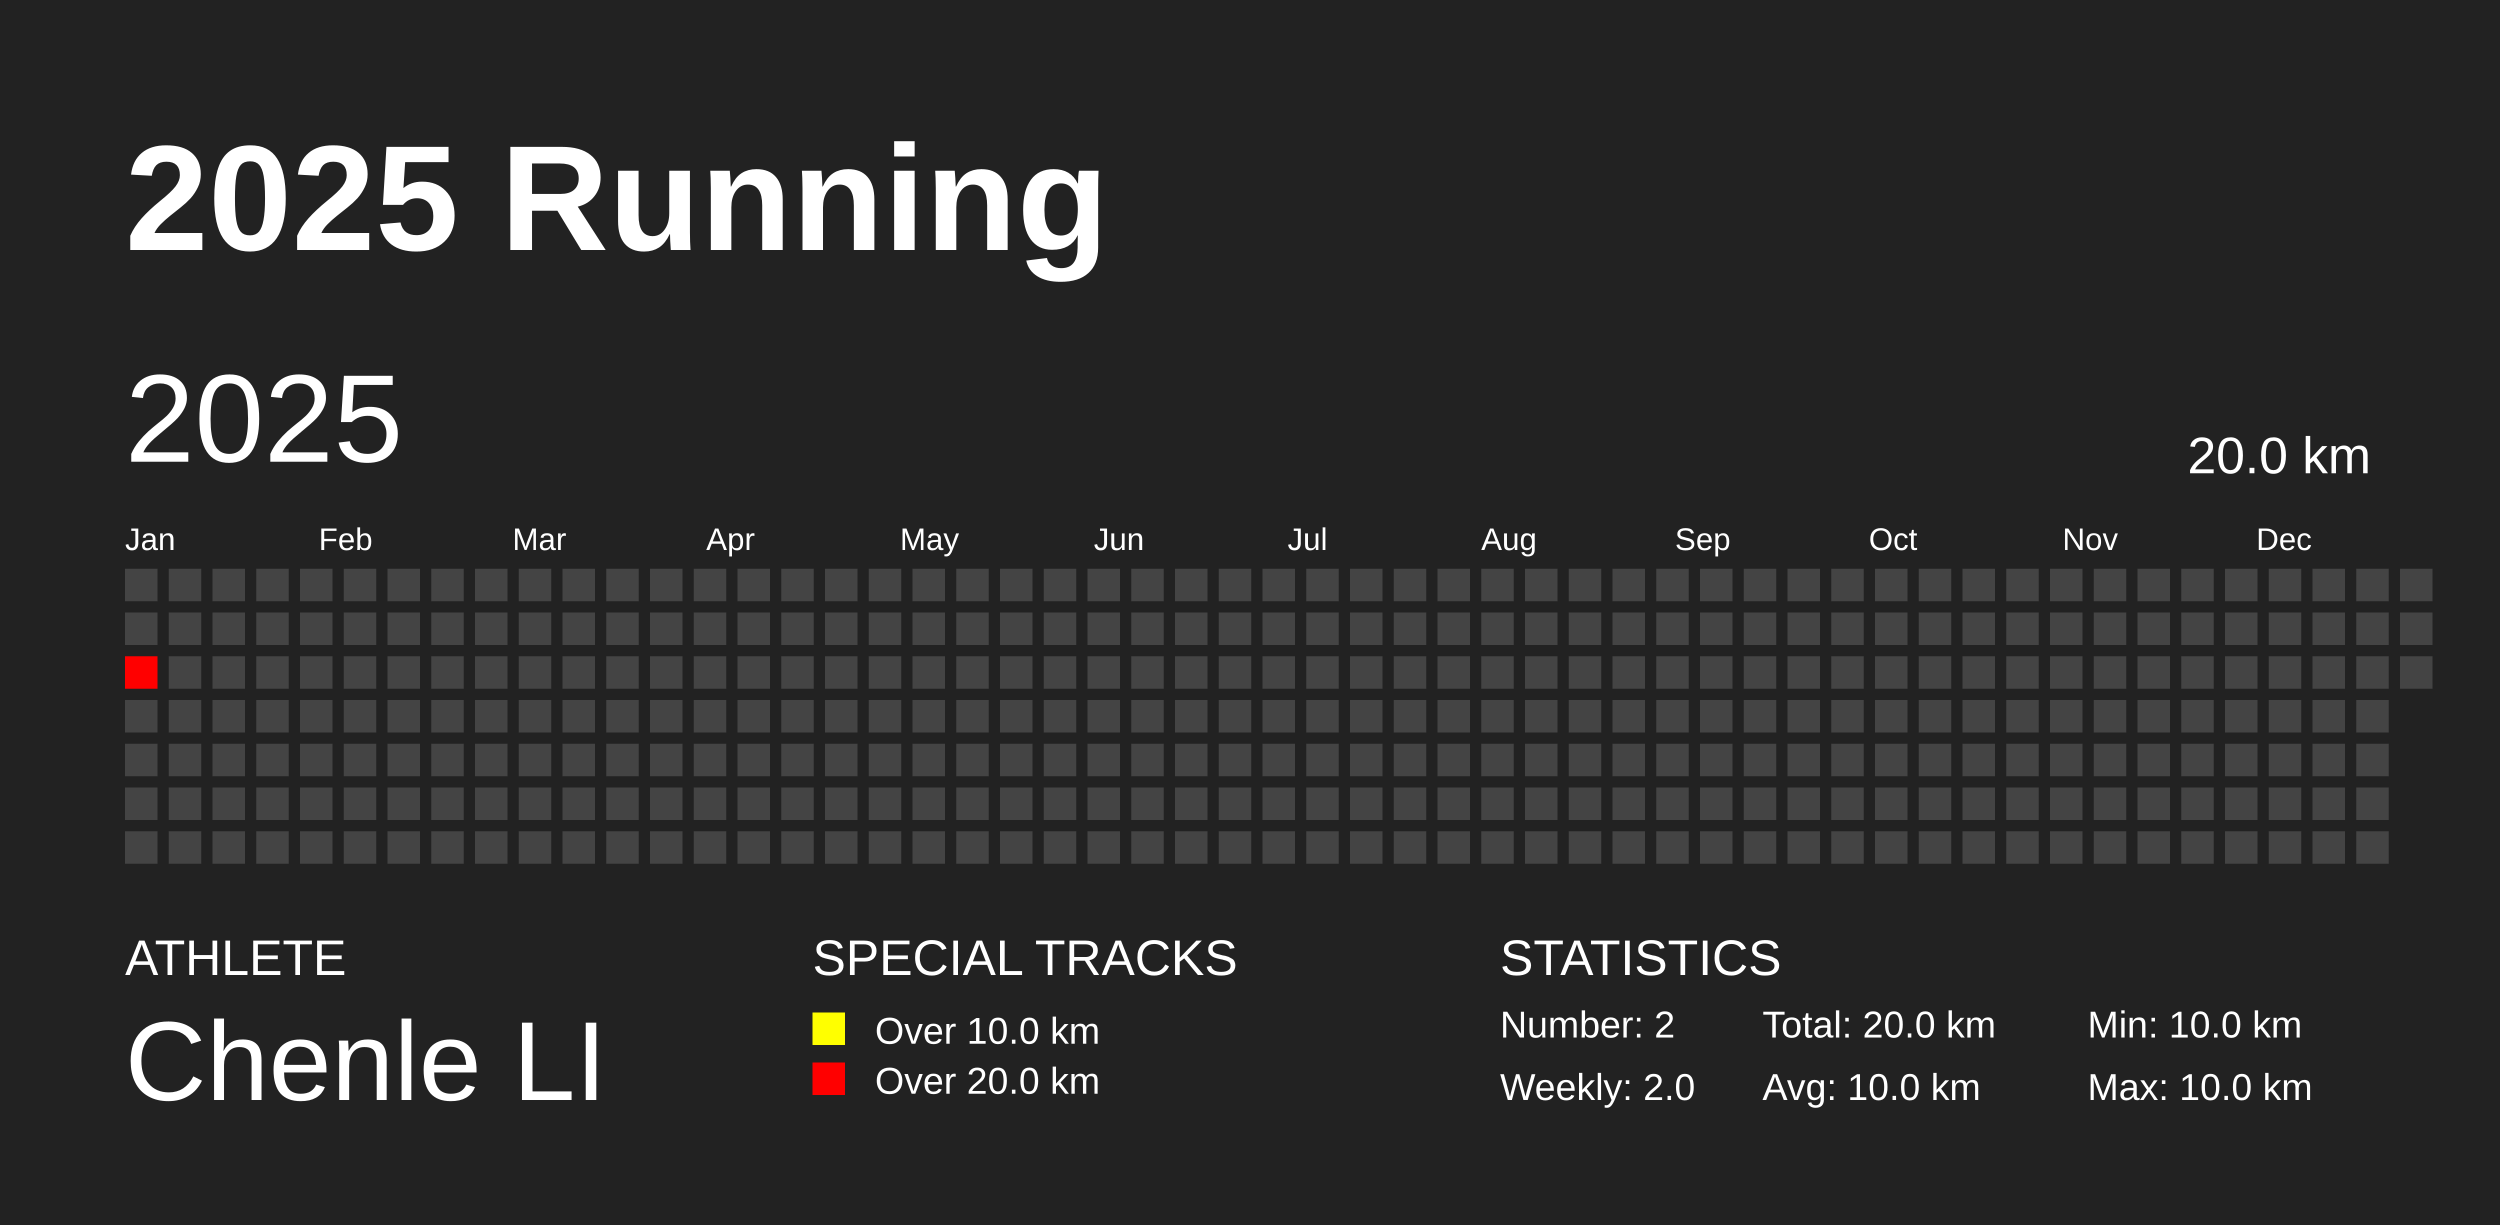
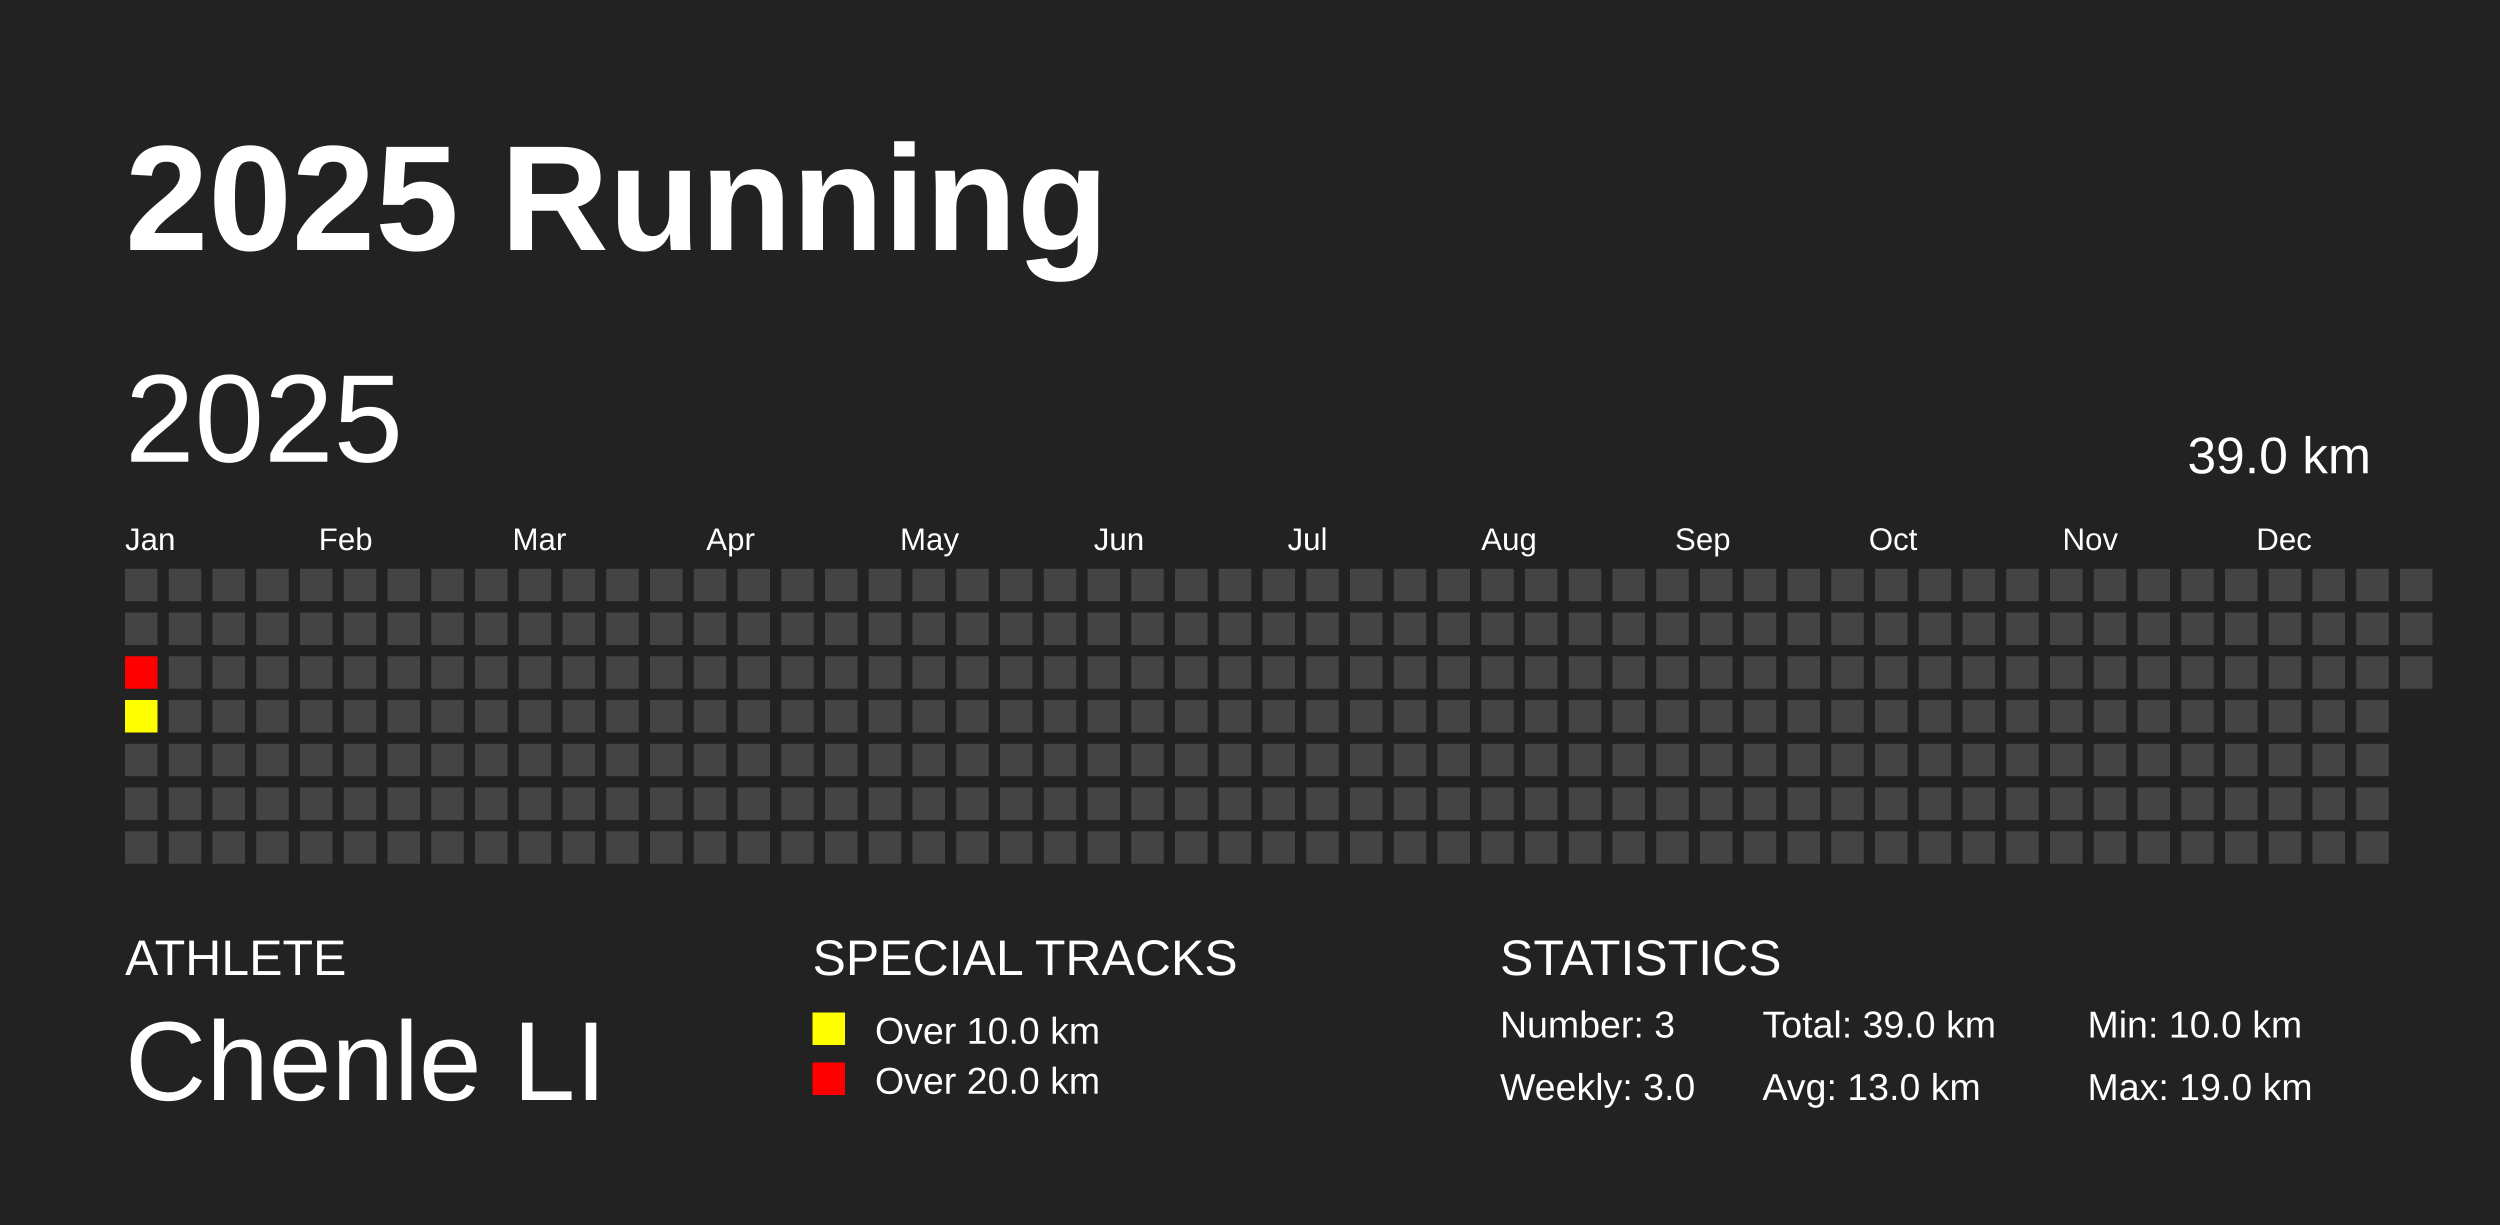
<svg xmlns="http://www.w3.org/2000/svg" baseProfile="full" height="98mm" version="1.1" viewBox="0,0,200,98" width="200mm">
  <defs />
  <rect fill="#222222" height="98" width="200" x="0" y="0" />
  <text fill="#FFFFFF" style="font-size:12px; font-family:Arial; font-weight:bold;" x="10" y="20">2025 Running</text>
  <text fill="#FFFFFF" style="font-size:4px; font-family:Arial" x="10" y="78">ATHLETE</text>
  <text fill="#FFFFFF" style="font-size:9px; font-family:Arial" x="10" y="88">Chenle LI</text>
  <text fill="#FFFFFF" style="font-size:4px; font-family:Arial" x="65" y="78">SPECIAL TRACKS</text>
  <rect fill="yellow" height="2.6" width="2.6" x="65" y="81" />
  <text fill="#FFFFFF" style="font-size:3px; font-family:Arial" x="70" y="83.5">Over 10.0 km</text>
  <rect fill="red" height="2.6" width="2.6" x="65" y="85" />
  <text fill="#FFFFFF" style="font-size:3px; font-family:Arial" x="70" y="87.5">Over 20.0 km</text>
  <text fill="#FFFFFF" style="font-size:4px; font-family:Arial" x="120" y="78">STATISTICS</text>
-   <text fill="#FFFFFF" style="font-size:3px; font-family:Arial" x="120" y="83">Number: 2</text>
-   <text fill="#FFFFFF" style="font-size:3px; font-family:Arial" x="120" y="88">Weekly: 2.0</text>
-   <text fill="#FFFFFF" style="font-size:3px; font-family:Arial" x="141" y="83">Total: 20.0 km</text>
-   <text fill="#FFFFFF" style="font-size:3px; font-family:Arial" x="141" y="88">Avg: 10.0 km</text>
+   <text fill="#FFFFFF" style="font-size:3px; font-family:Arial" x="120" y="83">Number: 3</text>
+   <text fill="#FFFFFF" style="font-size:3px; font-family:Arial" x="120" y="88">Weekly: 3.0</text>
+   <text fill="#FFFFFF" style="font-size:3px; font-family:Arial" x="141" y="83">Total: 39.0 km</text>
+   <text fill="#FFFFFF" style="font-size:3px; font-family:Arial" x="141" y="88">Avg: 13.0 km</text>
  <text fill="#FFFFFF" style="font-size:3px; font-family:Arial" x="167" y="83">Min: 10.0 km</text>
-   <text fill="#FFFFFF" style="font-size:3px; font-family:Arial" x="167" y="88">Max: 10.0 km</text>
+   <text fill="#FFFFFF" style="font-size:3px; font-family:Arial" x="167" y="88">Max: 19.0 km</text>
  <text dominant-baseline="hanging" fill="#FFFFFF" style="font-size:10.0px; font-family:Arial;" x="10" y="30">2025</text>
-   <text dominant-baseline="hanging" fill="#FFFFFF" style="font-size:4.125px; font-family:Arial;" x="175" y="35">20.0 km</text>
+   <text dominant-baseline="hanging" fill="#FFFFFF" style="font-size:4.125px; font-family:Arial;" x="175" y="35">39.0 km</text>
  <text fill="#FFFFFF" style="font-size:2.5px; font-family:Arial" x="10.0" y="44">Jan</text>
  <text fill="#FFFFFF" style="font-size:2.5px; font-family:Arial" x="25.5" y="44">Feb</text>
  <text fill="#FFFFFF" style="font-size:2.5px; font-family:Arial" x="41.0" y="44">Mar</text>
  <text fill="#FFFFFF" style="font-size:2.5px; font-family:Arial" x="56.5" y="44">Apr</text>
  <text fill="#FFFFFF" style="font-size:2.5px; font-family:Arial" x="72.0" y="44">May</text>
  <text fill="#FFFFFF" style="font-size:2.5px; font-family:Arial" x="87.5" y="44">Jun</text>
  <text fill="#FFFFFF" style="font-size:2.5px; font-family:Arial" x="103.0" y="44">Jul</text>
  <text fill="#FFFFFF" style="font-size:2.5px; font-family:Arial" x="118.5" y="44">Aug</text>
  <text fill="#FFFFFF" style="font-size:2.5px; font-family:Arial" x="134.0" y="44">Sep</text>
  <text fill="#FFFFFF" style="font-size:2.5px; font-family:Arial" x="149.5" y="44">Oct</text>
  <text fill="#FFFFFF" style="font-size:2.5px; font-family:Arial" x="165.0" y="44">Nov</text>
  <text fill="#FFFFFF" style="font-size:2.5px; font-family:Arial" x="180.5" y="44">Dec</text>
  <rect fill="#444444" height="2.6" width="2.6" x="10.0" y="45.5" />
  <rect fill="#444444" height="2.6" width="2.6" x="10.0" y="49.0" />
  <rect fill="red" height="2.6" width="2.6" x="10.0" y="52.5" />
-   <rect fill="#444444" height="2.6" width="2.6" x="10.0" y="56.0" />
+   <rect fill="yellow" height="2.6" width="2.6" x="10.0" y="56.0" />
  <rect fill="#444444" height="2.6" width="2.6" x="10.0" y="59.5" />
  <rect fill="#444444" height="2.6" width="2.6" x="10.0" y="63.0" />
  <rect fill="#444444" height="2.6" width="2.6" x="10.0" y="66.5" />
  <rect fill="#444444" height="2.6" width="2.6" x="13.5" y="45.5" />
  <rect fill="#444444" height="2.6" width="2.6" x="13.5" y="49.0" />
  <rect fill="#444444" height="2.6" width="2.6" x="13.5" y="52.5" />
  <rect fill="#444444" height="2.6" width="2.6" x="13.5" y="56.0" />
  <rect fill="#444444" height="2.6" width="2.6" x="13.5" y="59.5" />
  <rect fill="#444444" height="2.6" width="2.6" x="13.5" y="63.0" />
  <rect fill="#444444" height="2.6" width="2.6" x="13.5" y="66.5" />
  <rect fill="#444444" height="2.6" width="2.6" x="17.0" y="45.5" />
  <rect fill="#444444" height="2.6" width="2.6" x="17.0" y="49.0" />
  <rect fill="#444444" height="2.6" width="2.6" x="17.0" y="52.5" />
  <rect fill="#444444" height="2.6" width="2.6" x="17.0" y="56.0" />
  <rect fill="#444444" height="2.6" width="2.6" x="17.0" y="59.5" />
  <rect fill="#444444" height="2.6" width="2.6" x="17.0" y="63.0" />
  <rect fill="#444444" height="2.6" width="2.6" x="17.0" y="66.5" />
  <rect fill="#444444" height="2.6" width="2.6" x="20.5" y="45.5" />
  <rect fill="#444444" height="2.6" width="2.6" x="20.5" y="49.0" />
  <rect fill="#444444" height="2.6" width="2.6" x="20.5" y="52.5" />
  <rect fill="#444444" height="2.6" width="2.6" x="20.5" y="56.0" />
  <rect fill="#444444" height="2.6" width="2.6" x="20.5" y="59.5" />
  <rect fill="#444444" height="2.6" width="2.6" x="20.5" y="63.0" />
  <rect fill="#444444" height="2.6" width="2.6" x="20.5" y="66.5" />
  <rect fill="#444444" height="2.6" width="2.6" x="24.0" y="45.5" />
  <rect fill="#444444" height="2.6" width="2.6" x="24.0" y="49.0" />
  <rect fill="#444444" height="2.6" width="2.6" x="24.0" y="52.5" />
  <rect fill="#444444" height="2.6" width="2.6" x="24.0" y="56.0" />
  <rect fill="#444444" height="2.6" width="2.6" x="24.0" y="59.5" />
  <rect fill="#444444" height="2.6" width="2.6" x="24.0" y="63.0" />
  <rect fill="#444444" height="2.6" width="2.6" x="24.0" y="66.5" />
  <rect fill="#444444" height="2.6" width="2.6" x="27.5" y="45.5" />
  <rect fill="#444444" height="2.6" width="2.6" x="27.5" y="49.0" />
  <rect fill="#444444" height="2.6" width="2.6" x="27.5" y="52.5" />
  <rect fill="#444444" height="2.6" width="2.6" x="27.5" y="56.0" />
  <rect fill="#444444" height="2.6" width="2.6" x="27.5" y="59.5" />
  <rect fill="#444444" height="2.6" width="2.6" x="27.5" y="63.0" />
  <rect fill="#444444" height="2.6" width="2.6" x="27.5" y="66.5" />
  <rect fill="#444444" height="2.6" width="2.6" x="31.0" y="45.5" />
  <rect fill="#444444" height="2.6" width="2.6" x="31.0" y="49.0" />
  <rect fill="#444444" height="2.6" width="2.6" x="31.0" y="52.5" />
  <rect fill="#444444" height="2.6" width="2.6" x="31.0" y="56.0" />
  <rect fill="#444444" height="2.6" width="2.6" x="31.0" y="59.5" />
  <rect fill="#444444" height="2.6" width="2.6" x="31.0" y="63.0" />
  <rect fill="#444444" height="2.6" width="2.6" x="31.0" y="66.5" />
  <rect fill="#444444" height="2.6" width="2.6" x="34.5" y="45.5" />
  <rect fill="#444444" height="2.6" width="2.6" x="34.5" y="49.0" />
  <rect fill="#444444" height="2.6" width="2.6" x="34.5" y="52.5" />
  <rect fill="#444444" height="2.6" width="2.6" x="34.5" y="56.0" />
  <rect fill="#444444" height="2.6" width="2.6" x="34.5" y="59.5" />
  <rect fill="#444444" height="2.6" width="2.6" x="34.5" y="63.0" />
  <rect fill="#444444" height="2.6" width="2.6" x="34.5" y="66.5" />
  <rect fill="#444444" height="2.6" width="2.6" x="38.0" y="45.5" />
  <rect fill="#444444" height="2.6" width="2.6" x="38.0" y="49.0" />
  <rect fill="#444444" height="2.6" width="2.6" x="38.0" y="52.5" />
  <rect fill="#444444" height="2.6" width="2.6" x="38.0" y="56.0" />
  <rect fill="#444444" height="2.6" width="2.6" x="38.0" y="59.5" />
  <rect fill="#444444" height="2.6" width="2.6" x="38.0" y="63.0" />
  <rect fill="#444444" height="2.6" width="2.6" x="38.0" y="66.5" />
  <rect fill="#444444" height="2.6" width="2.6" x="41.5" y="45.5" />
  <rect fill="#444444" height="2.6" width="2.6" x="41.5" y="49.0" />
  <rect fill="#444444" height="2.6" width="2.6" x="41.5" y="52.5" />
  <rect fill="#444444" height="2.6" width="2.6" x="41.5" y="56.0" />
  <rect fill="#444444" height="2.6" width="2.6" x="41.5" y="59.5" />
  <rect fill="#444444" height="2.6" width="2.6" x="41.5" y="63.0" />
  <rect fill="#444444" height="2.6" width="2.6" x="41.5" y="66.5" />
  <rect fill="#444444" height="2.6" width="2.6" x="45.0" y="45.5" />
  <rect fill="#444444" height="2.6" width="2.6" x="45.0" y="49.0" />
  <rect fill="#444444" height="2.6" width="2.6" x="45.0" y="52.5" />
  <rect fill="#444444" height="2.6" width="2.6" x="45.0" y="56.0" />
  <rect fill="#444444" height="2.6" width="2.6" x="45.0" y="59.5" />
  <rect fill="#444444" height="2.6" width="2.6" x="45.0" y="63.0" />
  <rect fill="#444444" height="2.6" width="2.6" x="45.0" y="66.5" />
  <rect fill="#444444" height="2.6" width="2.6" x="48.5" y="45.5" />
  <rect fill="#444444" height="2.6" width="2.6" x="48.5" y="49.0" />
  <rect fill="#444444" height="2.6" width="2.6" x="48.5" y="52.5" />
  <rect fill="#444444" height="2.6" width="2.6" x="48.5" y="56.0" />
  <rect fill="#444444" height="2.6" width="2.6" x="48.5" y="59.5" />
  <rect fill="#444444" height="2.6" width="2.6" x="48.5" y="63.0" />
  <rect fill="#444444" height="2.6" width="2.6" x="48.5" y="66.5" />
  <rect fill="#444444" height="2.6" width="2.6" x="52.0" y="45.5" />
  <rect fill="#444444" height="2.6" width="2.6" x="52.0" y="49.0" />
  <rect fill="#444444" height="2.6" width="2.6" x="52.0" y="52.5" />
  <rect fill="#444444" height="2.6" width="2.6" x="52.0" y="56.0" />
  <rect fill="#444444" height="2.6" width="2.6" x="52.0" y="59.5" />
  <rect fill="#444444" height="2.6" width="2.6" x="52.0" y="63.0" />
  <rect fill="#444444" height="2.6" width="2.6" x="52.0" y="66.5" />
  <rect fill="#444444" height="2.6" width="2.6" x="55.5" y="45.5" />
  <rect fill="#444444" height="2.6" width="2.6" x="55.5" y="49.0" />
  <rect fill="#444444" height="2.6" width="2.6" x="55.5" y="52.5" />
  <rect fill="#444444" height="2.6" width="2.6" x="55.5" y="56.0" />
  <rect fill="#444444" height="2.6" width="2.6" x="55.5" y="59.5" />
  <rect fill="#444444" height="2.6" width="2.6" x="55.5" y="63.0" />
  <rect fill="#444444" height="2.6" width="2.6" x="55.5" y="66.5" />
  <rect fill="#444444" height="2.6" width="2.6" x="59.0" y="45.5" />
  <rect fill="#444444" height="2.6" width="2.6" x="59.0" y="49.0" />
  <rect fill="#444444" height="2.6" width="2.6" x="59.0" y="52.5" />
  <rect fill="#444444" height="2.6" width="2.6" x="59.0" y="56.0" />
  <rect fill="#444444" height="2.6" width="2.6" x="59.0" y="59.5" />
  <rect fill="#444444" height="2.6" width="2.6" x="59.0" y="63.0" />
  <rect fill="#444444" height="2.6" width="2.6" x="59.0" y="66.5" />
  <rect fill="#444444" height="2.6" width="2.6" x="62.5" y="45.5" />
  <rect fill="#444444" height="2.6" width="2.6" x="62.5" y="49.0" />
  <rect fill="#444444" height="2.6" width="2.6" x="62.5" y="52.5" />
  <rect fill="#444444" height="2.6" width="2.6" x="62.5" y="56.0" />
  <rect fill="#444444" height="2.6" width="2.6" x="62.5" y="59.5" />
  <rect fill="#444444" height="2.6" width="2.6" x="62.5" y="63.0" />
  <rect fill="#444444" height="2.6" width="2.6" x="62.5" y="66.5" />
  <rect fill="#444444" height="2.6" width="2.6" x="66.0" y="45.5" />
  <rect fill="#444444" height="2.6" width="2.6" x="66.0" y="49.0" />
  <rect fill="#444444" height="2.6" width="2.6" x="66.0" y="52.5" />
  <rect fill="#444444" height="2.6" width="2.6" x="66.0" y="56.0" />
  <rect fill="#444444" height="2.6" width="2.6" x="66.0" y="59.5" />
  <rect fill="#444444" height="2.6" width="2.6" x="66.0" y="63.0" />
  <rect fill="#444444" height="2.6" width="2.6" x="66.0" y="66.5" />
  <rect fill="#444444" height="2.6" width="2.6" x="69.5" y="45.5" />
  <rect fill="#444444" height="2.6" width="2.6" x="69.5" y="49.0" />
  <rect fill="#444444" height="2.6" width="2.6" x="69.5" y="52.5" />
  <rect fill="#444444" height="2.6" width="2.6" x="69.5" y="56.0" />
  <rect fill="#444444" height="2.6" width="2.6" x="69.5" y="59.5" />
  <rect fill="#444444" height="2.6" width="2.6" x="69.5" y="63.0" />
  <rect fill="#444444" height="2.6" width="2.6" x="69.5" y="66.5" />
  <rect fill="#444444" height="2.6" width="2.6" x="73.0" y="45.5" />
  <rect fill="#444444" height="2.6" width="2.6" x="73.0" y="49.0" />
  <rect fill="#444444" height="2.6" width="2.6" x="73.0" y="52.5" />
  <rect fill="#444444" height="2.6" width="2.6" x="73.0" y="56.0" />
  <rect fill="#444444" height="2.6" width="2.6" x="73.0" y="59.5" />
  <rect fill="#444444" height="2.6" width="2.6" x="73.0" y="63.0" />
  <rect fill="#444444" height="2.6" width="2.6" x="73.0" y="66.5" />
  <rect fill="#444444" height="2.6" width="2.6" x="76.5" y="45.5" />
  <rect fill="#444444" height="2.6" width="2.6" x="76.5" y="49.0" />
  <rect fill="#444444" height="2.6" width="2.6" x="76.5" y="52.5" />
  <rect fill="#444444" height="2.6" width="2.6" x="76.5" y="56.0" />
  <rect fill="#444444" height="2.6" width="2.6" x="76.5" y="59.5" />
  <rect fill="#444444" height="2.6" width="2.6" x="76.5" y="63.0" />
  <rect fill="#444444" height="2.6" width="2.6" x="76.5" y="66.5" />
  <rect fill="#444444" height="2.6" width="2.6" x="80.0" y="45.5" />
  <rect fill="#444444" height="2.6" width="2.6" x="80.0" y="49.0" />
  <rect fill="#444444" height="2.6" width="2.6" x="80.0" y="52.5" />
  <rect fill="#444444" height="2.6" width="2.6" x="80.0" y="56.0" />
  <rect fill="#444444" height="2.6" width="2.6" x="80.0" y="59.5" />
  <rect fill="#444444" height="2.6" width="2.6" x="80.0" y="63.0" />
  <rect fill="#444444" height="2.6" width="2.6" x="80.0" y="66.5" />
  <rect fill="#444444" height="2.6" width="2.6" x="83.5" y="45.5" />
  <rect fill="#444444" height="2.6" width="2.6" x="83.5" y="49.0" />
  <rect fill="#444444" height="2.6" width="2.6" x="83.5" y="52.5" />
  <rect fill="#444444" height="2.6" width="2.6" x="83.5" y="56.0" />
  <rect fill="#444444" height="2.6" width="2.6" x="83.5" y="59.5" />
  <rect fill="#444444" height="2.6" width="2.6" x="83.5" y="63.0" />
  <rect fill="#444444" height="2.6" width="2.6" x="83.5" y="66.5" />
  <rect fill="#444444" height="2.6" width="2.6" x="87.0" y="45.5" />
  <rect fill="#444444" height="2.6" width="2.6" x="87.0" y="49.0" />
  <rect fill="#444444" height="2.6" width="2.6" x="87.0" y="52.5" />
  <rect fill="#444444" height="2.6" width="2.6" x="87.0" y="56.0" />
  <rect fill="#444444" height="2.6" width="2.6" x="87.0" y="59.5" />
  <rect fill="#444444" height="2.6" width="2.6" x="87.0" y="63.0" />
  <rect fill="#444444" height="2.6" width="2.6" x="87.0" y="66.5" />
  <rect fill="#444444" height="2.6" width="2.6" x="90.5" y="45.5" />
  <rect fill="#444444" height="2.6" width="2.6" x="90.5" y="49.0" />
  <rect fill="#444444" height="2.6" width="2.6" x="90.5" y="52.5" />
  <rect fill="#444444" height="2.6" width="2.6" x="90.5" y="56.0" />
  <rect fill="#444444" height="2.6" width="2.6" x="90.5" y="59.5" />
  <rect fill="#444444" height="2.6" width="2.6" x="90.5" y="63.0" />
  <rect fill="#444444" height="2.6" width="2.6" x="90.5" y="66.5" />
  <rect fill="#444444" height="2.6" width="2.6" x="94.0" y="45.5" />
  <rect fill="#444444" height="2.6" width="2.6" x="94.0" y="49.0" />
  <rect fill="#444444" height="2.6" width="2.6" x="94.0" y="52.5" />
  <rect fill="#444444" height="2.6" width="2.6" x="94.0" y="56.0" />
  <rect fill="#444444" height="2.6" width="2.6" x="94.0" y="59.5" />
  <rect fill="#444444" height="2.6" width="2.6" x="94.0" y="63.0" />
  <rect fill="#444444" height="2.6" width="2.6" x="94.0" y="66.5" />
  <rect fill="#444444" height="2.6" width="2.6" x="97.5" y="45.5" />
  <rect fill="#444444" height="2.6" width="2.6" x="97.5" y="49.0" />
  <rect fill="#444444" height="2.6" width="2.6" x="97.5" y="52.5" />
  <rect fill="#444444" height="2.6" width="2.6" x="97.5" y="56.0" />
  <rect fill="#444444" height="2.6" width="2.6" x="97.5" y="59.5" />
  <rect fill="#444444" height="2.6" width="2.6" x="97.5" y="63.0" />
  <rect fill="#444444" height="2.6" width="2.6" x="97.5" y="66.5" />
  <rect fill="#444444" height="2.6" width="2.6" x="101.0" y="45.5" />
  <rect fill="#444444" height="2.6" width="2.6" x="101.0" y="49.0" />
  <rect fill="#444444" height="2.6" width="2.6" x="101.0" y="52.5" />
  <rect fill="#444444" height="2.6" width="2.6" x="101.0" y="56.0" />
  <rect fill="#444444" height="2.6" width="2.6" x="101.0" y="59.5" />
  <rect fill="#444444" height="2.6" width="2.6" x="101.0" y="63.0" />
  <rect fill="#444444" height="2.6" width="2.6" x="101.0" y="66.5" />
  <rect fill="#444444" height="2.6" width="2.6" x="104.5" y="45.5" />
  <rect fill="#444444" height="2.6" width="2.6" x="104.5" y="49.0" />
  <rect fill="#444444" height="2.6" width="2.6" x="104.5" y="52.5" />
  <rect fill="#444444" height="2.6" width="2.6" x="104.5" y="56.0" />
  <rect fill="#444444" height="2.6" width="2.6" x="104.5" y="59.5" />
  <rect fill="#444444" height="2.6" width="2.6" x="104.5" y="63.0" />
  <rect fill="#444444" height="2.6" width="2.6" x="104.5" y="66.5" />
  <rect fill="#444444" height="2.6" width="2.6" x="108.0" y="45.5" />
  <rect fill="#444444" height="2.6" width="2.6" x="108.0" y="49.0" />
  <rect fill="#444444" height="2.6" width="2.6" x="108.0" y="52.5" />
  <rect fill="#444444" height="2.6" width="2.6" x="108.0" y="56.0" />
  <rect fill="#444444" height="2.6" width="2.6" x="108.0" y="59.5" />
  <rect fill="#444444" height="2.6" width="2.6" x="108.0" y="63.0" />
  <rect fill="#444444" height="2.6" width="2.6" x="108.0" y="66.5" />
  <rect fill="#444444" height="2.6" width="2.6" x="111.5" y="45.5" />
  <rect fill="#444444" height="2.6" width="2.6" x="111.5" y="49.0" />
  <rect fill="#444444" height="2.6" width="2.6" x="111.5" y="52.5" />
  <rect fill="#444444" height="2.6" width="2.6" x="111.5" y="56.0" />
  <rect fill="#444444" height="2.6" width="2.6" x="111.5" y="59.5" />
  <rect fill="#444444" height="2.6" width="2.6" x="111.5" y="63.0" />
  <rect fill="#444444" height="2.6" width="2.6" x="111.5" y="66.5" />
  <rect fill="#444444" height="2.6" width="2.6" x="115.0" y="45.5" />
  <rect fill="#444444" height="2.6" width="2.6" x="115.0" y="49.0" />
  <rect fill="#444444" height="2.6" width="2.6" x="115.0" y="52.5" />
  <rect fill="#444444" height="2.6" width="2.6" x="115.0" y="56.0" />
  <rect fill="#444444" height="2.6" width="2.6" x="115.0" y="59.5" />
  <rect fill="#444444" height="2.6" width="2.6" x="115.0" y="63.0" />
  <rect fill="#444444" height="2.6" width="2.6" x="115.0" y="66.5" />
  <rect fill="#444444" height="2.6" width="2.6" x="118.5" y="45.5" />
  <rect fill="#444444" height="2.6" width="2.6" x="118.5" y="49.0" />
  <rect fill="#444444" height="2.6" width="2.6" x="118.5" y="52.5" />
  <rect fill="#444444" height="2.6" width="2.6" x="118.5" y="56.0" />
  <rect fill="#444444" height="2.6" width="2.6" x="118.5" y="59.5" />
  <rect fill="#444444" height="2.6" width="2.6" x="118.5" y="63.0" />
  <rect fill="#444444" height="2.6" width="2.6" x="118.5" y="66.5" />
  <rect fill="#444444" height="2.6" width="2.6" x="122.0" y="45.5" />
  <rect fill="#444444" height="2.6" width="2.6" x="122.0" y="49.0" />
  <rect fill="#444444" height="2.6" width="2.6" x="122.0" y="52.5" />
  <rect fill="#444444" height="2.6" width="2.6" x="122.0" y="56.0" />
  <rect fill="#444444" height="2.6" width="2.6" x="122.0" y="59.5" />
  <rect fill="#444444" height="2.6" width="2.6" x="122.0" y="63.0" />
  <rect fill="#444444" height="2.6" width="2.6" x="122.0" y="66.5" />
  <rect fill="#444444" height="2.6" width="2.6" x="125.5" y="45.5" />
  <rect fill="#444444" height="2.6" width="2.6" x="125.5" y="49.0" />
  <rect fill="#444444" height="2.6" width="2.6" x="125.5" y="52.5" />
  <rect fill="#444444" height="2.6" width="2.6" x="125.5" y="56.0" />
  <rect fill="#444444" height="2.6" width="2.6" x="125.5" y="59.5" />
  <rect fill="#444444" height="2.6" width="2.6" x="125.5" y="63.0" />
  <rect fill="#444444" height="2.6" width="2.6" x="125.5" y="66.5" />
  <rect fill="#444444" height="2.6" width="2.6" x="129.0" y="45.5" />
  <rect fill="#444444" height="2.6" width="2.6" x="129.0" y="49.0" />
  <rect fill="#444444" height="2.6" width="2.6" x="129.0" y="52.5" />
  <rect fill="#444444" height="2.6" width="2.6" x="129.0" y="56.0" />
  <rect fill="#444444" height="2.6" width="2.6" x="129.0" y="59.5" />
  <rect fill="#444444" height="2.6" width="2.6" x="129.0" y="63.0" />
  <rect fill="#444444" height="2.6" width="2.6" x="129.0" y="66.5" />
  <rect fill="#444444" height="2.6" width="2.6" x="132.5" y="45.5" />
  <rect fill="#444444" height="2.6" width="2.6" x="132.5" y="49.0" />
  <rect fill="#444444" height="2.6" width="2.6" x="132.5" y="52.5" />
  <rect fill="#444444" height="2.6" width="2.6" x="132.5" y="56.0" />
  <rect fill="#444444" height="2.6" width="2.6" x="132.5" y="59.5" />
  <rect fill="#444444" height="2.6" width="2.6" x="132.5" y="63.0" />
  <rect fill="#444444" height="2.6" width="2.6" x="132.5" y="66.5" />
  <rect fill="#444444" height="2.6" width="2.6" x="136.0" y="45.5" />
  <rect fill="#444444" height="2.6" width="2.6" x="136.0" y="49.0" />
  <rect fill="#444444" height="2.6" width="2.6" x="136.0" y="52.5" />
  <rect fill="#444444" height="2.6" width="2.6" x="136.0" y="56.0" />
  <rect fill="#444444" height="2.6" width="2.6" x="136.0" y="59.5" />
  <rect fill="#444444" height="2.6" width="2.6" x="136.0" y="63.0" />
  <rect fill="#444444" height="2.6" width="2.6" x="136.0" y="66.5" />
  <rect fill="#444444" height="2.6" width="2.6" x="139.5" y="45.5" />
  <rect fill="#444444" height="2.6" width="2.6" x="139.5" y="49.0" />
  <rect fill="#444444" height="2.6" width="2.6" x="139.5" y="52.5" />
  <rect fill="#444444" height="2.6" width="2.6" x="139.5" y="56.0" />
  <rect fill="#444444" height="2.6" width="2.6" x="139.5" y="59.5" />
  <rect fill="#444444" height="2.6" width="2.6" x="139.5" y="63.0" />
  <rect fill="#444444" height="2.6" width="2.6" x="139.5" y="66.5" />
  <rect fill="#444444" height="2.6" width="2.6" x="143.0" y="45.5" />
  <rect fill="#444444" height="2.6" width="2.6" x="143.0" y="49.0" />
  <rect fill="#444444" height="2.6" width="2.6" x="143.0" y="52.5" />
  <rect fill="#444444" height="2.6" width="2.6" x="143.0" y="56.0" />
  <rect fill="#444444" height="2.6" width="2.6" x="143.0" y="59.5" />
  <rect fill="#444444" height="2.6" width="2.6" x="143.0" y="63.0" />
  <rect fill="#444444" height="2.6" width="2.6" x="143.0" y="66.5" />
  <rect fill="#444444" height="2.6" width="2.6" x="146.5" y="45.5" />
  <rect fill="#444444" height="2.6" width="2.6" x="146.5" y="49.0" />
  <rect fill="#444444" height="2.6" width="2.6" x="146.5" y="52.5" />
  <rect fill="#444444" height="2.6" width="2.6" x="146.5" y="56.0" />
  <rect fill="#444444" height="2.6" width="2.6" x="146.5" y="59.5" />
  <rect fill="#444444" height="2.6" width="2.6" x="146.5" y="63.0" />
  <rect fill="#444444" height="2.6" width="2.6" x="146.5" y="66.5" />
  <rect fill="#444444" height="2.6" width="2.6" x="150.0" y="45.5" />
  <rect fill="#444444" height="2.6" width="2.6" x="150.0" y="49.0" />
  <rect fill="#444444" height="2.6" width="2.6" x="150.0" y="52.5" />
  <rect fill="#444444" height="2.6" width="2.6" x="150.0" y="56.0" />
  <rect fill="#444444" height="2.6" width="2.6" x="150.0" y="59.5" />
  <rect fill="#444444" height="2.6" width="2.6" x="150.0" y="63.0" />
  <rect fill="#444444" height="2.6" width="2.6" x="150.0" y="66.5" />
  <rect fill="#444444" height="2.6" width="2.6" x="153.5" y="45.5" />
  <rect fill="#444444" height="2.6" width="2.6" x="153.5" y="49.0" />
  <rect fill="#444444" height="2.6" width="2.6" x="153.5" y="52.5" />
  <rect fill="#444444" height="2.6" width="2.6" x="153.5" y="56.0" />
  <rect fill="#444444" height="2.6" width="2.6" x="153.5" y="59.5" />
  <rect fill="#444444" height="2.6" width="2.6" x="153.5" y="63.0" />
  <rect fill="#444444" height="2.6" width="2.6" x="153.5" y="66.5" />
  <rect fill="#444444" height="2.6" width="2.6" x="157.0" y="45.5" />
  <rect fill="#444444" height="2.6" width="2.6" x="157.0" y="49.0" />
  <rect fill="#444444" height="2.6" width="2.6" x="157.0" y="52.5" />
  <rect fill="#444444" height="2.6" width="2.6" x="157.0" y="56.0" />
  <rect fill="#444444" height="2.6" width="2.6" x="157.0" y="59.5" />
  <rect fill="#444444" height="2.6" width="2.6" x="157.0" y="63.0" />
  <rect fill="#444444" height="2.6" width="2.6" x="157.0" y="66.5" />
  <rect fill="#444444" height="2.6" width="2.6" x="160.5" y="45.5" />
  <rect fill="#444444" height="2.6" width="2.6" x="160.5" y="49.0" />
  <rect fill="#444444" height="2.6" width="2.6" x="160.5" y="52.5" />
  <rect fill="#444444" height="2.6" width="2.6" x="160.5" y="56.0" />
  <rect fill="#444444" height="2.6" width="2.6" x="160.5" y="59.5" />
  <rect fill="#444444" height="2.6" width="2.6" x="160.5" y="63.0" />
  <rect fill="#444444" height="2.6" width="2.6" x="160.5" y="66.5" />
  <rect fill="#444444" height="2.6" width="2.6" x="164.0" y="45.5" />
  <rect fill="#444444" height="2.6" width="2.6" x="164.0" y="49.0" />
  <rect fill="#444444" height="2.6" width="2.6" x="164.0" y="52.5" />
  <rect fill="#444444" height="2.6" width="2.6" x="164.0" y="56.0" />
  <rect fill="#444444" height="2.6" width="2.6" x="164.0" y="59.5" />
  <rect fill="#444444" height="2.6" width="2.6" x="164.0" y="63.0" />
  <rect fill="#444444" height="2.6" width="2.6" x="164.0" y="66.5" />
  <rect fill="#444444" height="2.6" width="2.6" x="167.5" y="45.5" />
  <rect fill="#444444" height="2.6" width="2.6" x="167.5" y="49.0" />
  <rect fill="#444444" height="2.6" width="2.6" x="167.5" y="52.5" />
  <rect fill="#444444" height="2.6" width="2.6" x="167.5" y="56.0" />
  <rect fill="#444444" height="2.6" width="2.6" x="167.5" y="59.5" />
  <rect fill="#444444" height="2.6" width="2.6" x="167.5" y="63.0" />
  <rect fill="#444444" height="2.6" width="2.6" x="167.5" y="66.5" />
  <rect fill="#444444" height="2.6" width="2.6" x="171.0" y="45.5" />
  <rect fill="#444444" height="2.6" width="2.6" x="171.0" y="49.0" />
  <rect fill="#444444" height="2.6" width="2.6" x="171.0" y="52.5" />
  <rect fill="#444444" height="2.6" width="2.6" x="171.0" y="56.0" />
  <rect fill="#444444" height="2.6" width="2.6" x="171.0" y="59.5" />
  <rect fill="#444444" height="2.6" width="2.6" x="171.0" y="63.0" />
  <rect fill="#444444" height="2.6" width="2.6" x="171.0" y="66.5" />
  <rect fill="#444444" height="2.6" width="2.6" x="174.5" y="45.5" />
  <rect fill="#444444" height="2.6" width="2.6" x="174.5" y="49.0" />
  <rect fill="#444444" height="2.6" width="2.6" x="174.5" y="52.5" />
  <rect fill="#444444" height="2.6" width="2.6" x="174.5" y="56.0" />
  <rect fill="#444444" height="2.6" width="2.6" x="174.5" y="59.5" />
  <rect fill="#444444" height="2.6" width="2.6" x="174.5" y="63.0" />
  <rect fill="#444444" height="2.6" width="2.6" x="174.5" y="66.5" />
  <rect fill="#444444" height="2.6" width="2.6" x="178.0" y="45.5" />
  <rect fill="#444444" height="2.6" width="2.6" x="178.0" y="49.0" />
  <rect fill="#444444" height="2.6" width="2.6" x="178.0" y="52.5" />
  <rect fill="#444444" height="2.6" width="2.6" x="178.0" y="56.0" />
  <rect fill="#444444" height="2.6" width="2.6" x="178.0" y="59.5" />
  <rect fill="#444444" height="2.6" width="2.6" x="178.0" y="63.0" />
  <rect fill="#444444" height="2.6" width="2.6" x="178.0" y="66.5" />
  <rect fill="#444444" height="2.6" width="2.6" x="181.5" y="45.5" />
  <rect fill="#444444" height="2.6" width="2.6" x="181.5" y="49.0" />
  <rect fill="#444444" height="2.6" width="2.6" x="181.5" y="52.5" />
  <rect fill="#444444" height="2.6" width="2.6" x="181.5" y="56.0" />
  <rect fill="#444444" height="2.6" width="2.6" x="181.5" y="59.5" />
  <rect fill="#444444" height="2.6" width="2.6" x="181.5" y="63.0" />
  <rect fill="#444444" height="2.6" width="2.6" x="181.5" y="66.5" />
  <rect fill="#444444" height="2.6" width="2.6" x="185.0" y="45.5" />
  <rect fill="#444444" height="2.6" width="2.6" x="185.0" y="49.0" />
  <rect fill="#444444" height="2.6" width="2.6" x="185.0" y="52.5" />
  <rect fill="#444444" height="2.6" width="2.6" x="185.0" y="56.0" />
  <rect fill="#444444" height="2.6" width="2.6" x="185.0" y="59.5" />
  <rect fill="#444444" height="2.6" width="2.6" x="185.0" y="63.0" />
  <rect fill="#444444" height="2.6" width="2.6" x="185.0" y="66.5" />
  <rect fill="#444444" height="2.6" width="2.6" x="188.5" y="45.5" />
  <rect fill="#444444" height="2.6" width="2.6" x="188.5" y="49.0" />
  <rect fill="#444444" height="2.6" width="2.6" x="188.5" y="52.5" />
  <rect fill="#444444" height="2.6" width="2.6" x="188.5" y="56.0" />
  <rect fill="#444444" height="2.6" width="2.6" x="188.5" y="59.5" />
  <rect fill="#444444" height="2.6" width="2.6" x="188.5" y="63.0" />
  <rect fill="#444444" height="2.6" width="2.6" x="188.5" y="66.5" />
  <rect fill="#444444" height="2.6" width="2.6" x="192.0" y="45.5" />
  <rect fill="#444444" height="2.6" width="2.6" x="192.0" y="49.0" />
  <rect fill="#444444" height="2.6" width="2.6" x="192.0" y="52.5" />
</svg>
